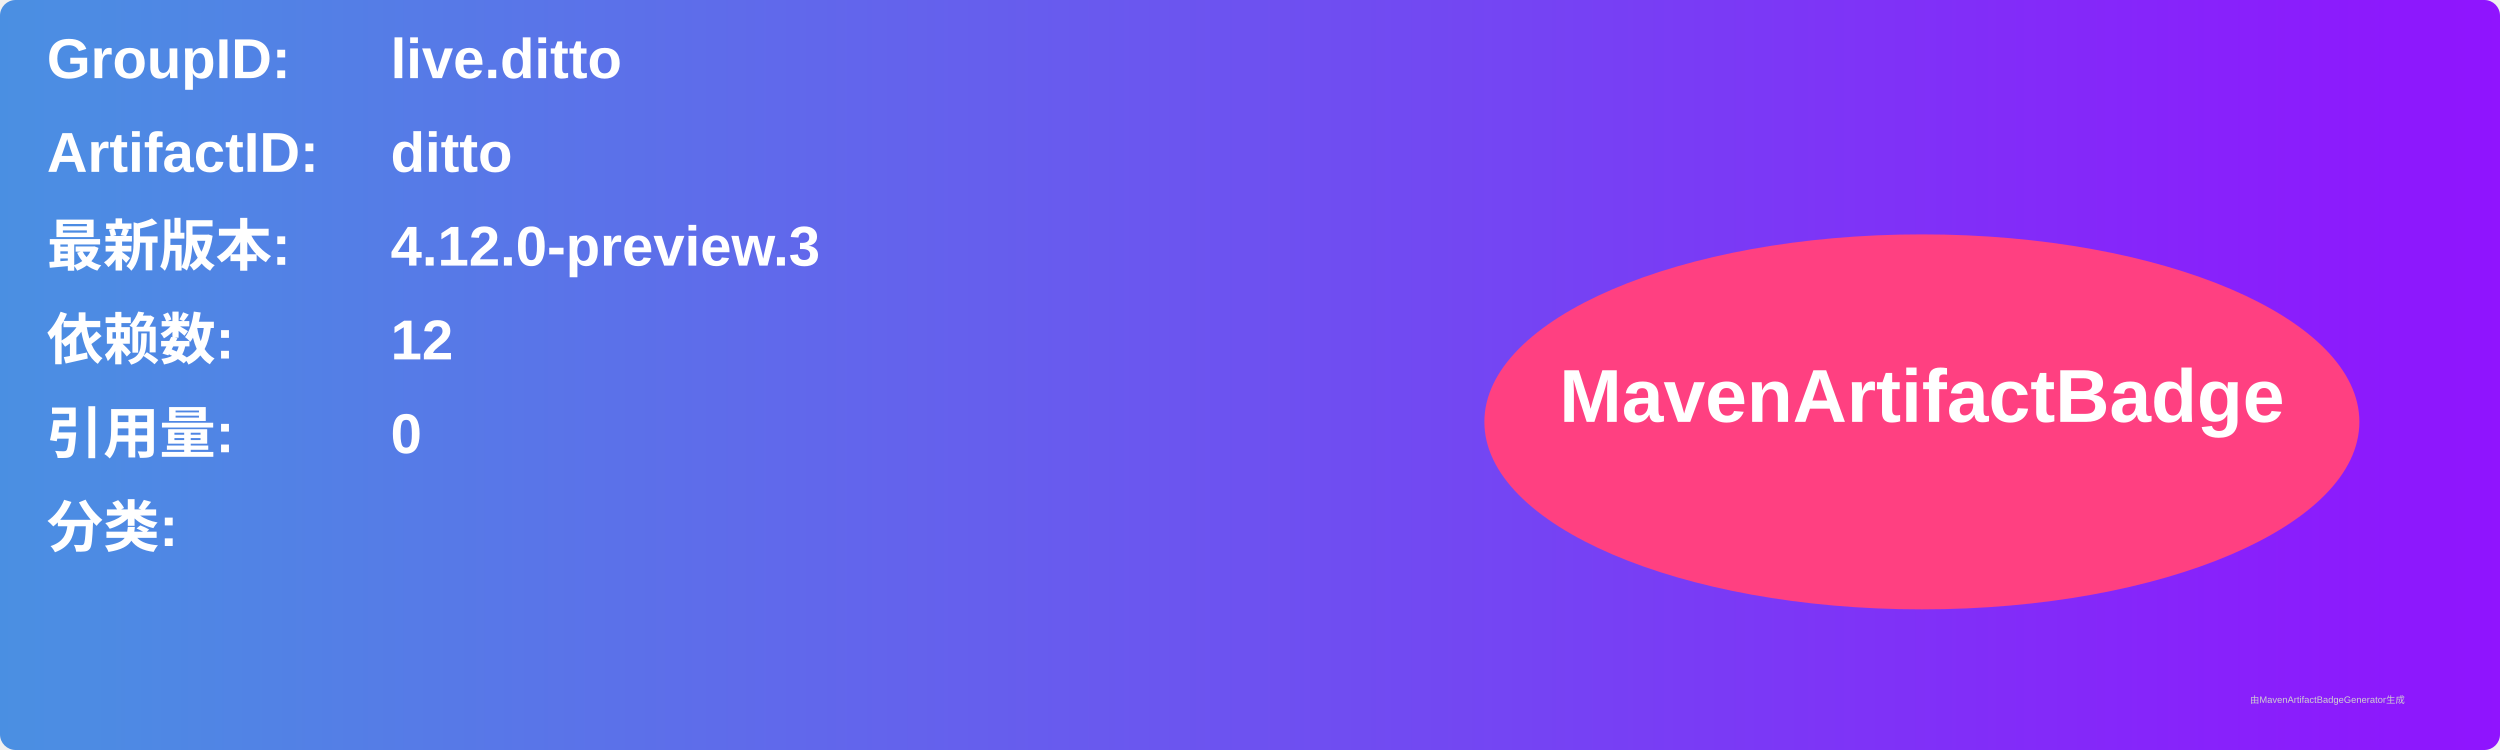
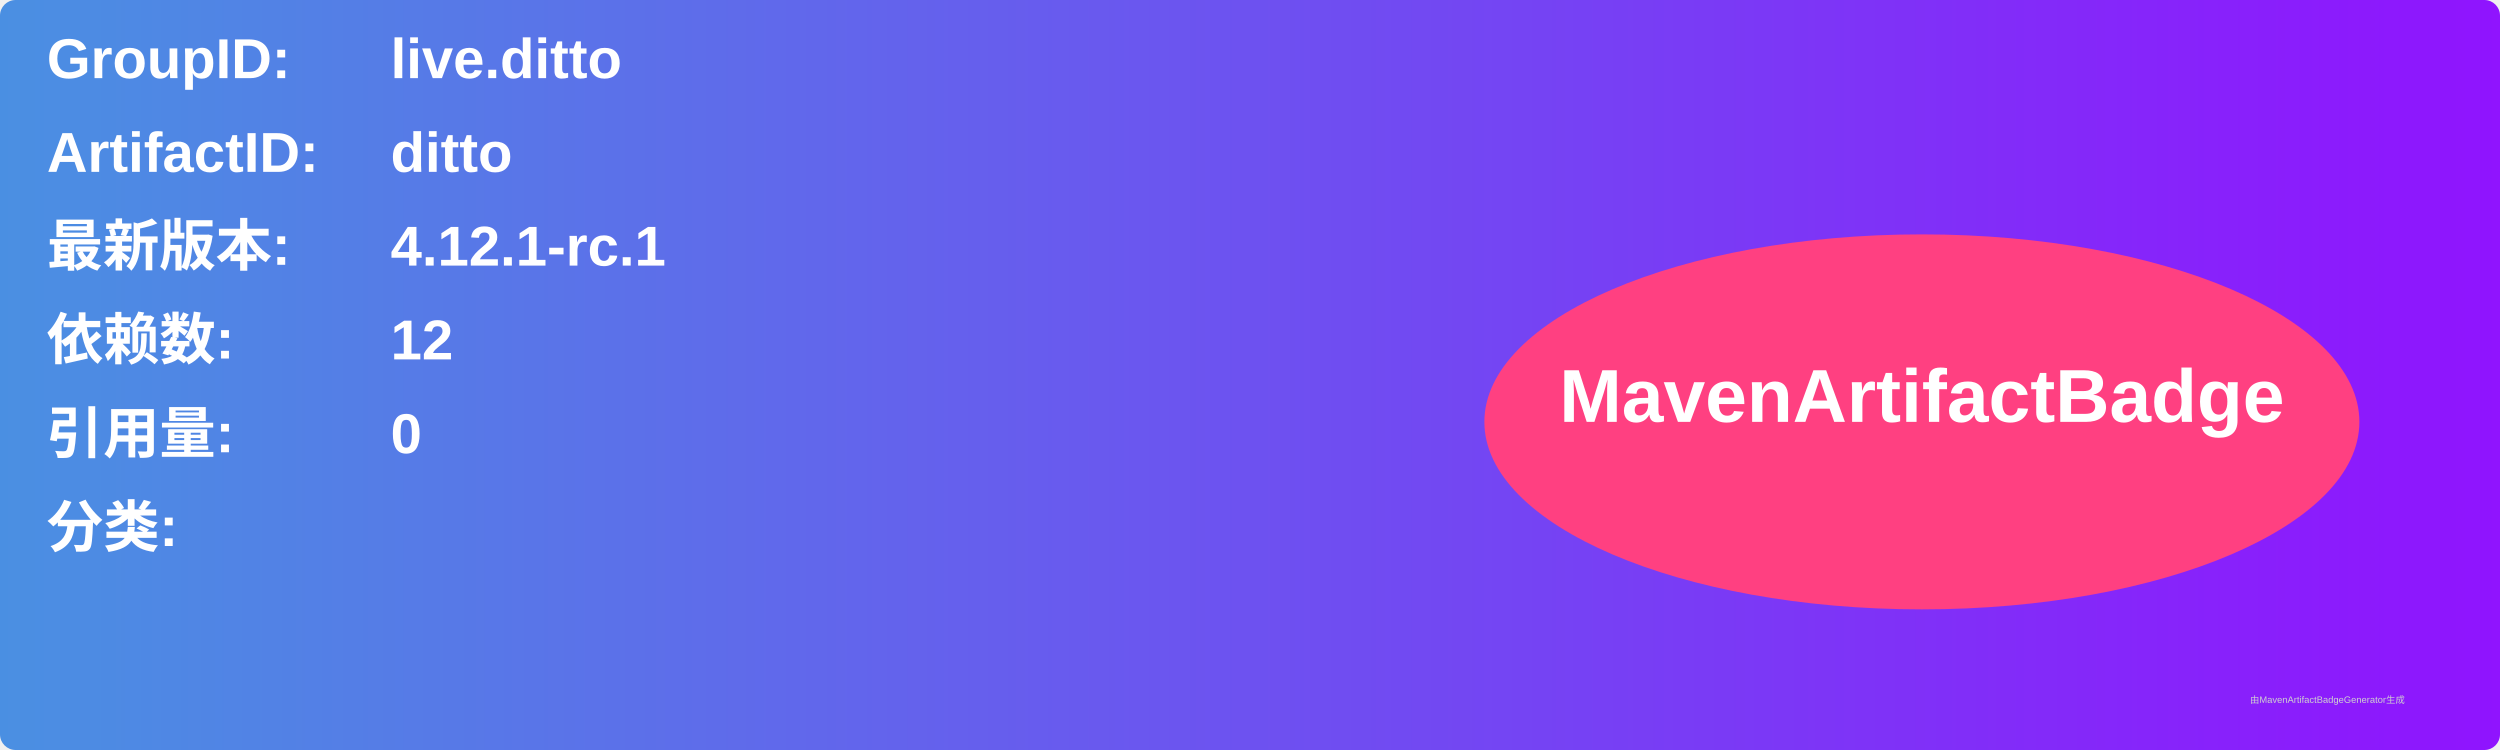
<svg xmlns="http://www.w3.org/2000/svg" width="800" height="240" viewBox="0 0 800 240">
  <linearGradient id="grad" x1="0%" y1="0%" x2="100%" y2="0%">
    <stop offset="0%" stop-color="#4a90e2" />
    <stop offset="100%" stop-color="#9013fe" />
  </linearGradient>
  <rect width="100%" height="100%" rx="5" ry="5" fill="url(#grad)" />
  <g transform="translate(15, 15)">
    <text x="0" y="10" font-family="Arial" font-size="18" fill="white" font-weight="bold" width="260">GroupID:</text>
    <text x="110" y="10" font-family="Arial" font-size="18" fill="white" font-weight="bold" width="460">live.ditto</text>
    <text x="0" y="40" font-family="Arial" font-size="18" fill="white" font-weight="bold" width="260">ArtifactID:</text>
    <text x="110" y="40" font-family="Arial" font-size="18" fill="white" font-weight="bold" width="460">ditto</text>
    <text x="0" y="70" font-family="Arial" font-size="18" fill="white" font-weight="bold">最新版本:</text>
    <text x="110" y="70" font-family="Arial" font-size="18" fill="white" font-weight="bold">
-       <tspan font-weight="bold">4.12.0-preview.3</tspan>
+       <tspan font-weight="bold">4.12.1-rc.1</tspan>
    </text>
    <text x="0" y="100" font-family="Arial" font-size="18" fill="white" font-weight="bold">依赖数: </text>
    <text x="110" y="100" font-family="Arial" font-size="18" fill="white">
      <tspan font-weight="bold">12</tspan>
    </text>
    <text x="0" y="130" font-family="Arial" font-size="18" fill="white" font-weight="bold">引用量: </text>
    <text x="110" y="130" font-family="Arial" font-size="18" fill="white">
      <tspan font-weight="bold">0</tspan>
    </text>
    <text x="0" y="160" font-family="Arial" font-size="18" fill="white" font-weight="bold">分类:</text>
    <text x="10" y="190" font-family="Arial" font-size="10" fill="white">
      <tspan font-weight="bold" />
    </text>
    <ellipse cx="600" cy="120" rx="140" ry="60" fill="#ff4081" />
    <text x="600" y="120" text-anchor="middle" font-family="Arial" font-size="24" fill="white" font-weight="bold">MavenArtifactBadge</text>
  </g>
  <text x="720" y="225" font-family="Arial" font-size="3" fill="#d0d0d0">由MavenArtifactBadgeGenerator生成</text>
</svg>
